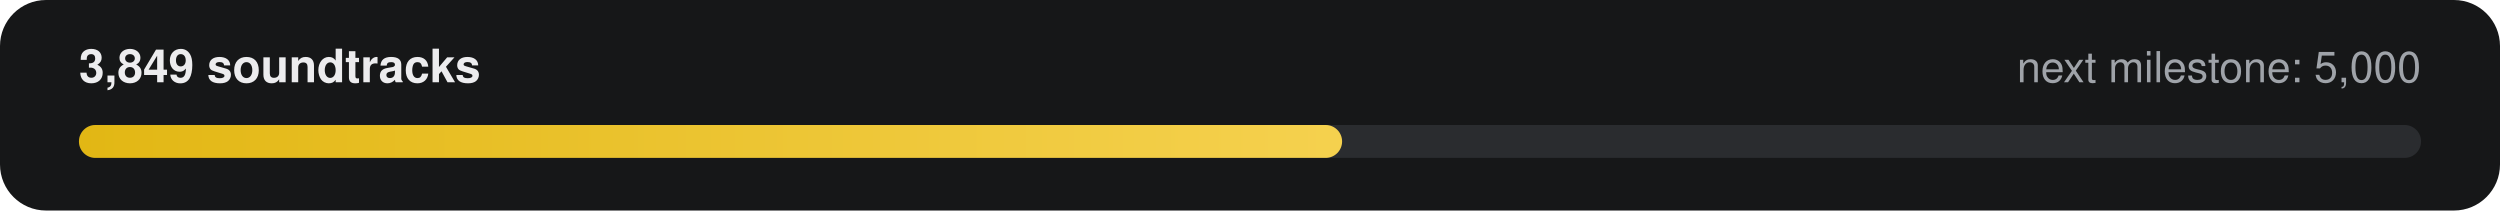
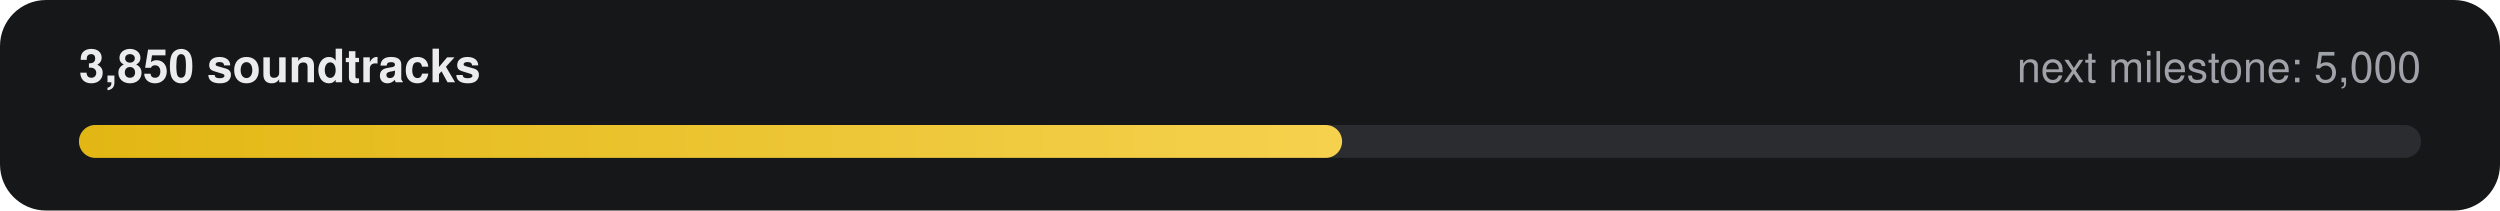
- <svg xmlns="http://www.w3.org/2000/svg" width="760" height="64" viewBox="0 0 760 64" role="img" aria-label="3,849 of 5,000 soundtracks">
+ <svg xmlns="http://www.w3.org/2000/svg" width="760" height="64" viewBox="0 0 760 64" role="img" aria-label="3,850 of 5,000 soundtracks">
  <defs>
    <linearGradient id="g" x1="0" x2="1">
      <stop offset="0" stop-color="#E2B714" />
      <stop offset="1" stop-color="#F5D14E" />
    </linearGradient>
  </defs>
  <rect width="760" height="64" rx="14" fill="#161718" />
-   <text x="24" y="25" fill="#ECECEE" font-family="-apple-system,Segoe UI,Helvetica,Arial,sans-serif" font-size="14" font-weight="600">3,849 soundtracks</text>
+   <text x="24" y="25" fill="#ECECEE" font-family="-apple-system,Segoe UI,Helvetica,Arial,sans-serif" font-size="14" font-weight="600">3,850 soundtracks</text>
  <text x="736" y="25" fill="#9FA3A9" text-anchor="end" font-family="-apple-system,Segoe UI,Helvetica,Arial,sans-serif" font-size="13">next milestone: 5,000</text>
  <rect x="24" y="38" width="712" height="10" rx="5" fill="#2A2C2F" />
  <rect x="24" y="38" width="384" height="10" rx="5" fill="url(#g)" />
</svg>
